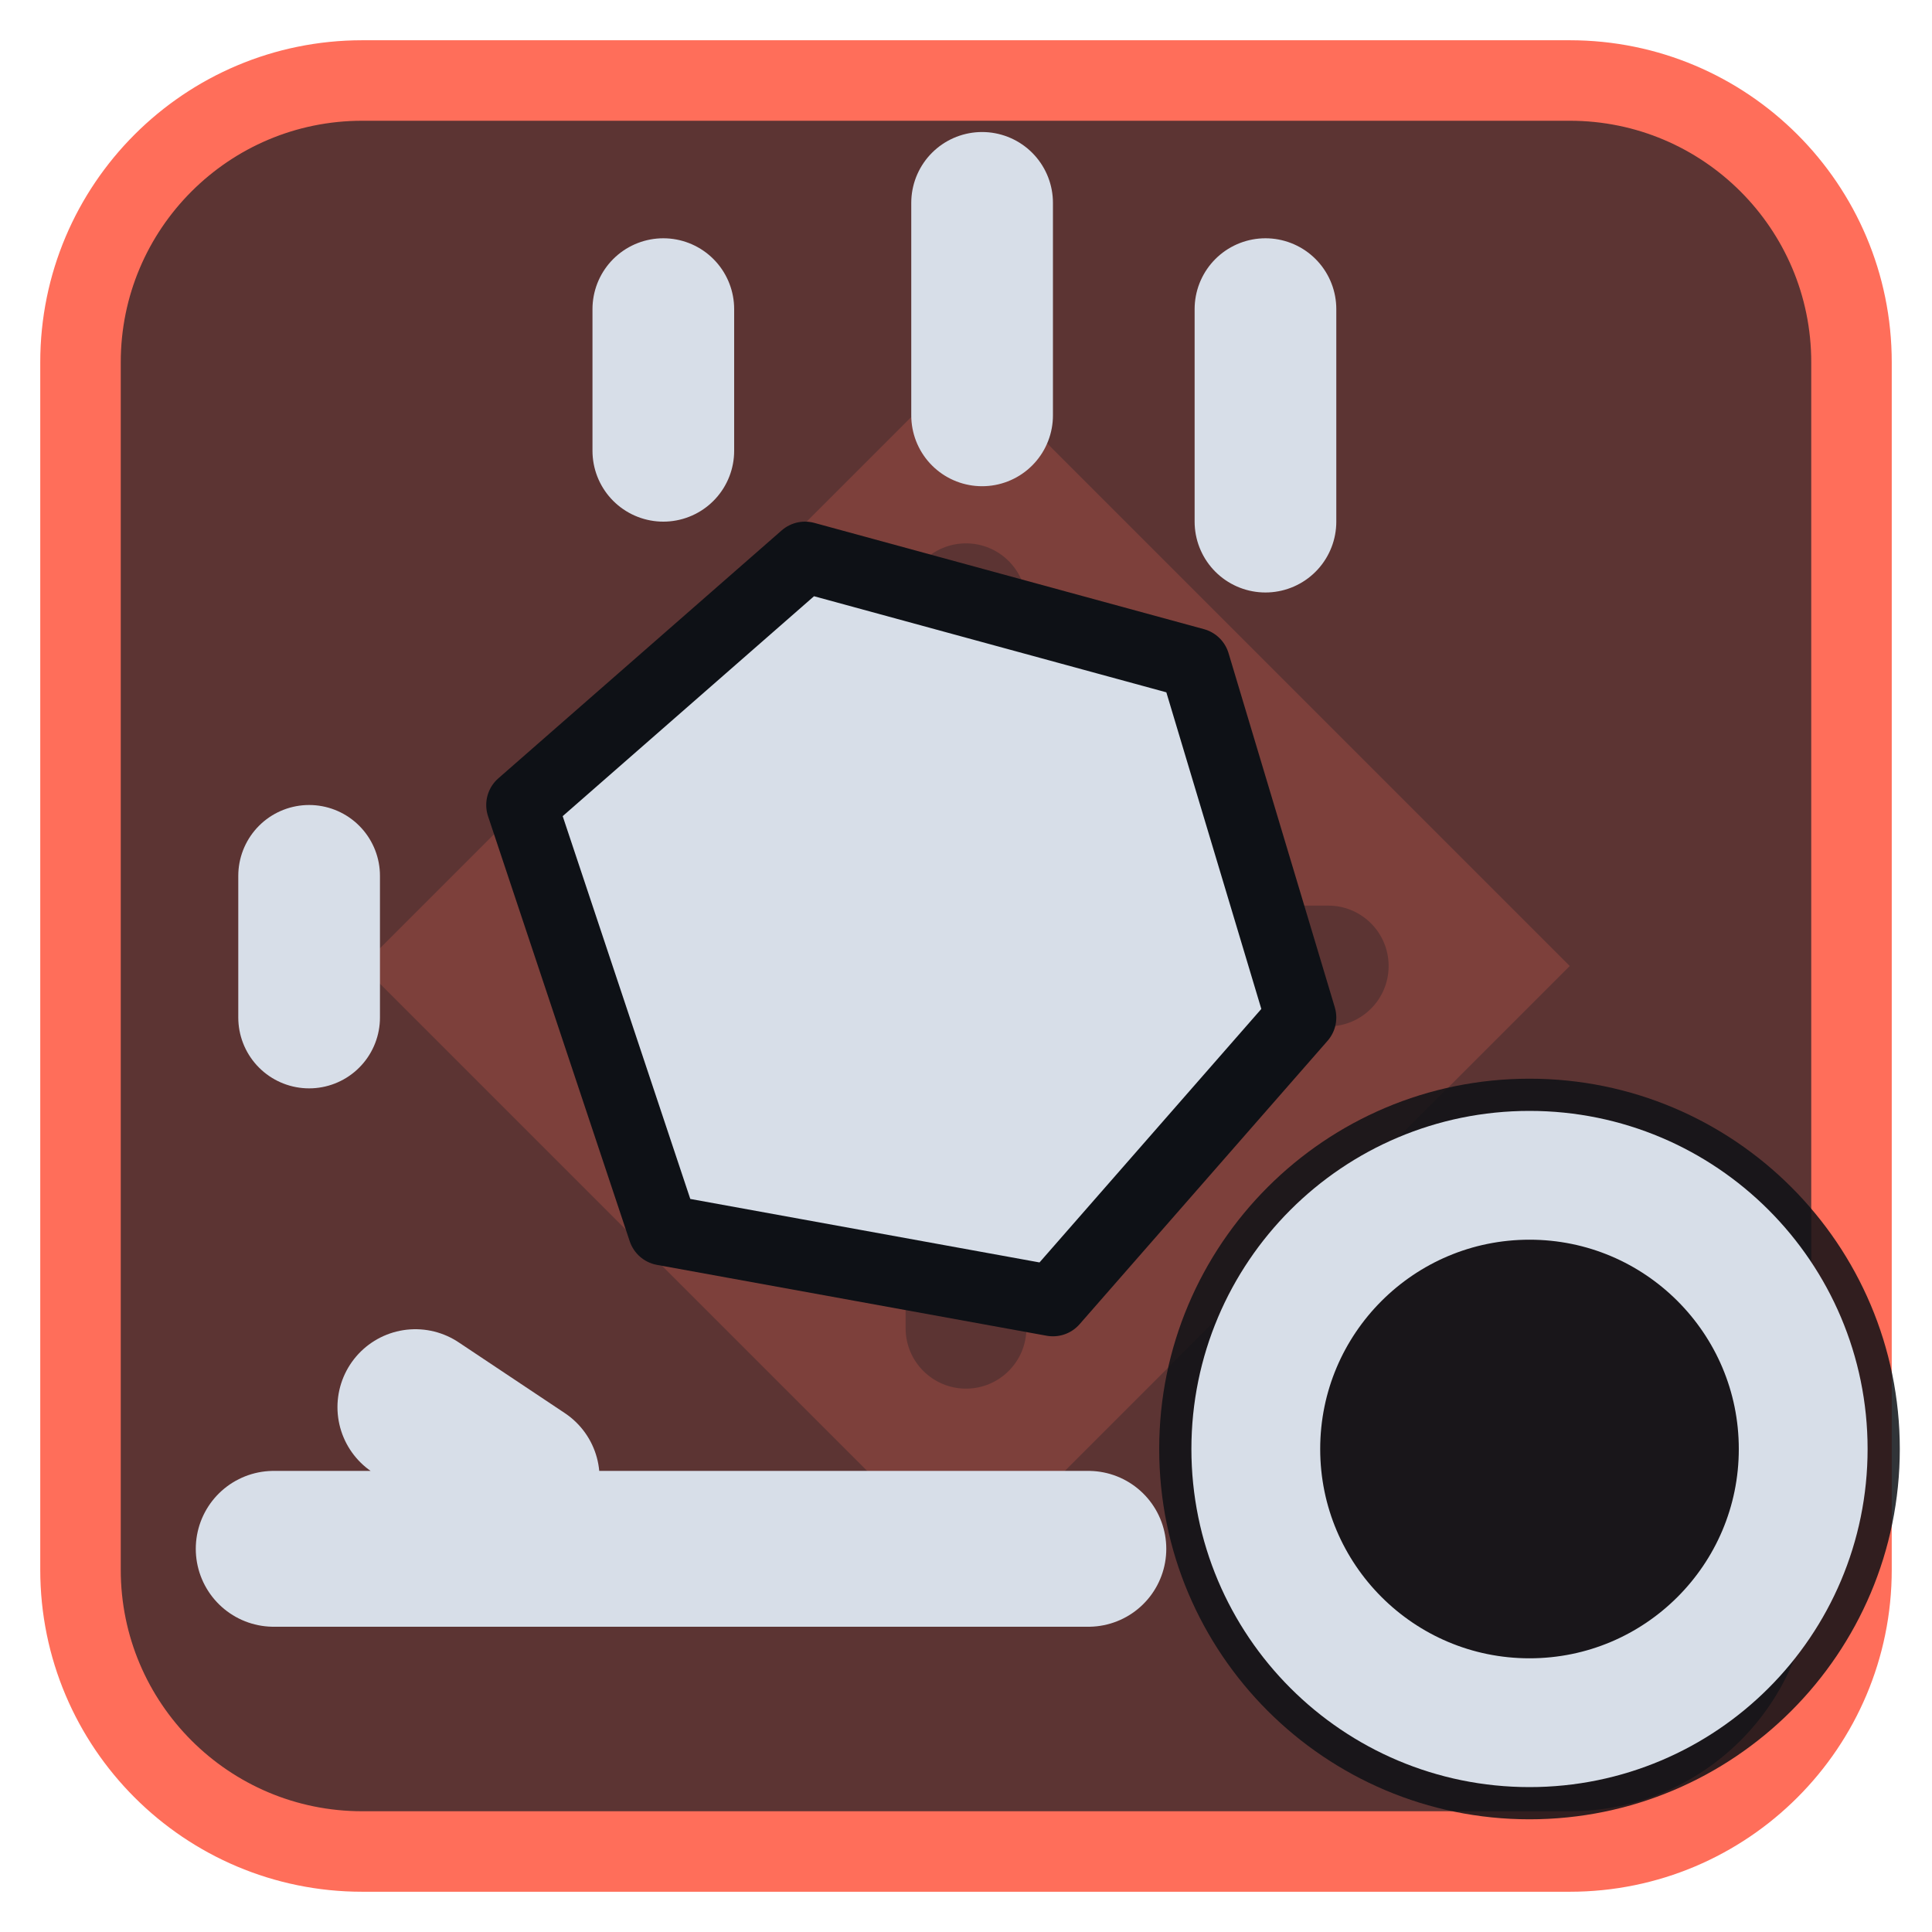
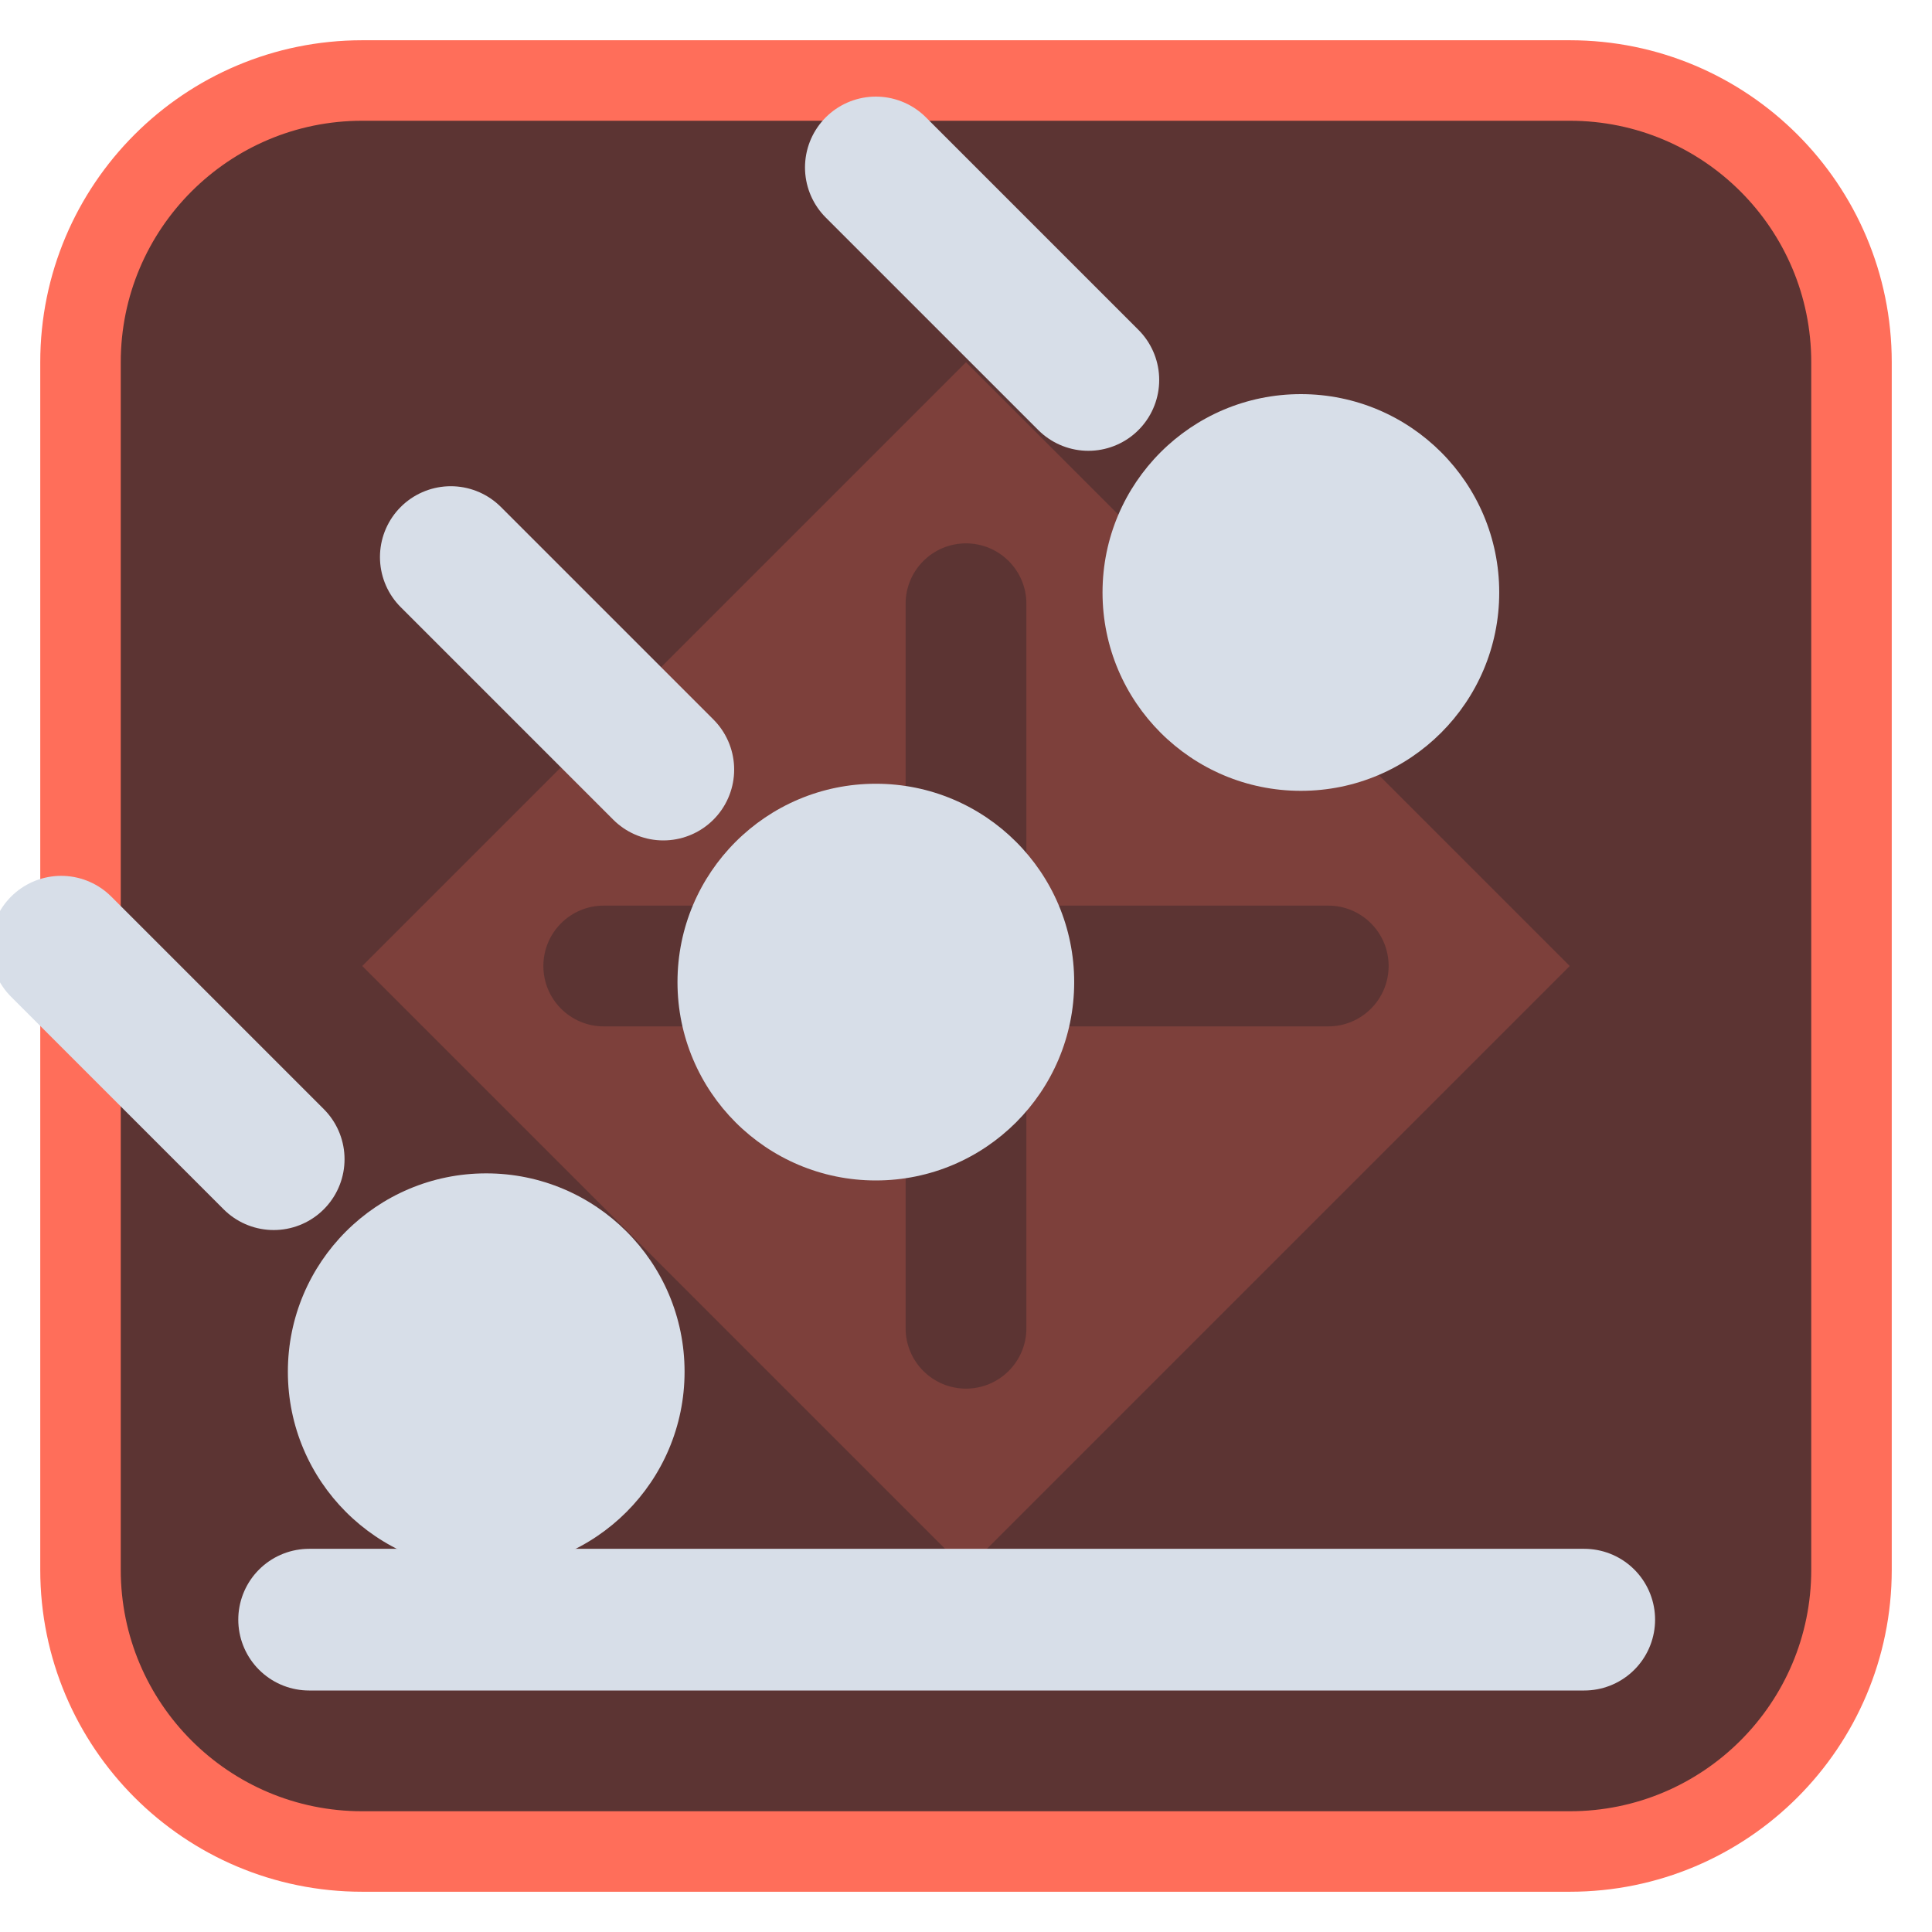
<svg xmlns="http://www.w3.org/2000/svg" viewBox="0 0 24 24" width="24" height="24">
  <rect x="1" y="1" width="22" height="22" rx="3.5" fill="#5c3433" stroke="#ff6e5a" stroke-width="1" />
  <g opacity="0.2" transform="translate(3,3) scale(0.75)">
    <path d="M12 2l10 10-10 10L2 12zM11 6a1 1 0 0 1 2 0v5h5a1 1 0 0 1 0 2h-5v5a1 1 0 0 1-2 0v-5H6a1 1 0 0 1 0-2h5z" fill="#ff6e5a" fill-rule="evenodd" />
  </g>
  <g transform="translate(1.2,1.2) scale(0.88)">
-     <path d="M6 10L10 6.5L15.5 8L17 13L13.5 17L8 16Z" fill="#d7dee8" stroke="#0e1116" stroke-width="1" stroke-linejoin="round" />
-     <path d="M8 3V5M12.5 1.5V4.5M16.5 3V6M3 11V13" fill="none" stroke="#d7dee8" stroke-width="2" stroke-linecap="round" stroke-linejoin="round" />
-     <path d="M2.5 20.5H14M4.5 18.5L6 19.5" fill="none" stroke="#d7dee8" stroke-width="2.2" stroke-linecap="round" stroke-linejoin="round" />
+     <circle cx="17" cy="7" r="2.8" fill="#d7dee8" />
+     <path d="M14 4L11 1" fill="none" stroke="#d7dee8" stroke-width="2" stroke-linecap="round" stroke-linejoin="round" />
+     <circle cx="11" cy="12.5" r="2.8" fill="#d7dee8" />
+     <path d="M8 9.5L5 6.5" fill="none" stroke="#d7dee8" stroke-width="2" stroke-linecap="round" stroke-linejoin="round" />
+     <circle cx="5.5" cy="18" r="2.8" fill="#d7dee8" />
+     <path d="M2.5 15L-0.5 12" fill="none" stroke="#d7dee8" stroke-width="2" stroke-linecap="round" stroke-linejoin="round" />
+     <path d="M3 21.5H21" fill="none" stroke="#d7dee8" stroke-width="2" stroke-linecap="round" stroke-linejoin="round" />
  </g>
-   <circle cx="19" cy="18" r="4.6" fill="#0e1116" fill-opacity="0.85" />
-   <circle cx="19" cy="18" r="3.4" fill="none" stroke="#d7dee8" stroke-width="1.6" stroke-linecap="round" stroke-linejoin="round" />
</svg>
